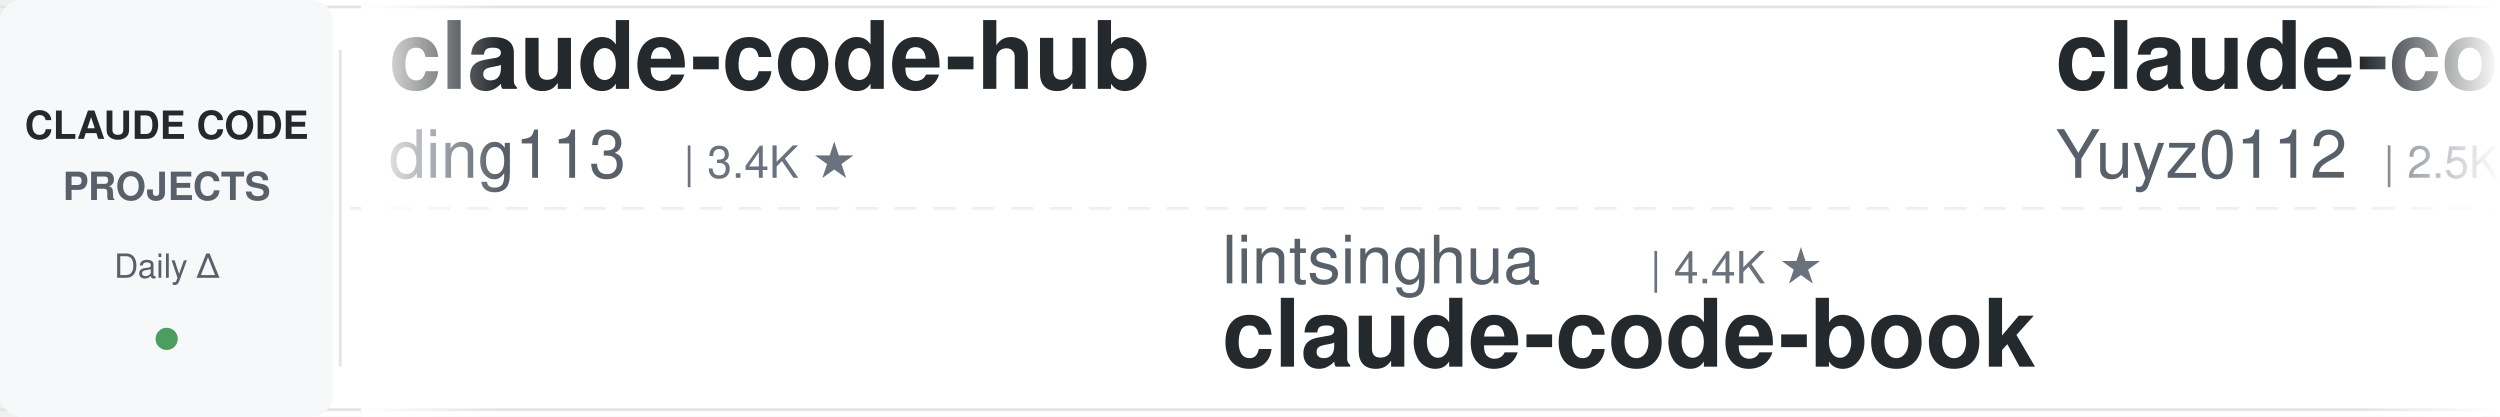
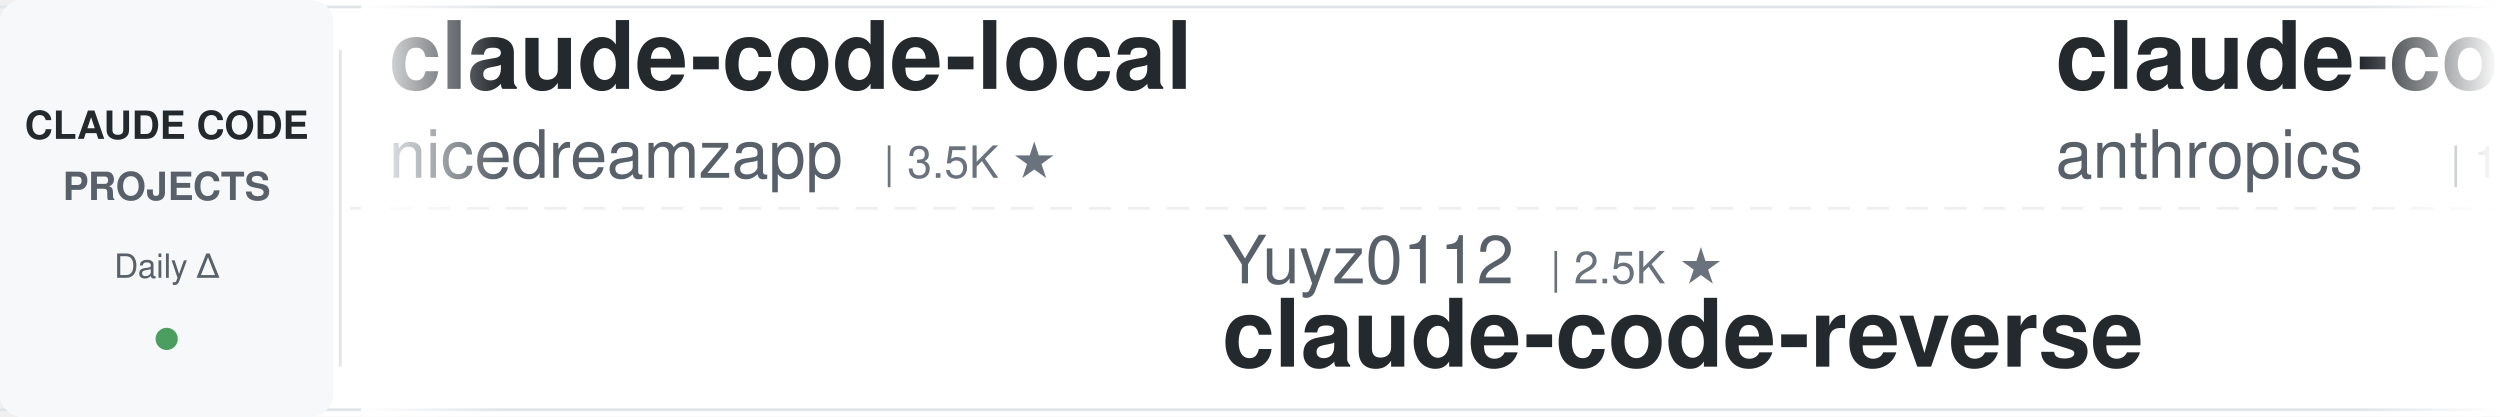
<svg xmlns="http://www.w3.org/2000/svg" width="900" height="150">
  <defs>
    <linearGradient id="leftFade" x1="0%" y1="0%" x2="100%" y2="0%">
      <stop offset="0%" style="stop-color:#ffffff;stop-opacity:1" />
      <stop offset="100%" style="stop-color:#ffffff;stop-opacity:0" />
    </linearGradient>
    <linearGradient id="rightFade" x1="0%" y1="0%" x2="100%" y2="0%">
      <stop offset="0%" style="stop-color:#ffffff;stop-opacity:0" />
      <stop offset="100%" style="stop-color:#ffffff;stop-opacity:1" />
    </linearGradient>
  </defs>
  <rect width="900" height="150" fill="#ffffff" rx="8" />
  <rect x="0" y="2" width="900" height="1" fill="#e1e4e8" />
  <rect x="0" y="147" width="900" height="1" fill="#e1e4e8" />
  <line x1="0" y1="75" x2="900" y2="75" stroke="#e1e4e8" stroke-width="1" stroke-dasharray="8 6" opacity="0.6" />
  <rect x="0" y="0" width="120" height="150" fill="#f6f8fa" rx="8" />
  <text x="60" y="50" font-family="-apple-system, BlinkMacSystemFont, 'Segoe UI', Helvetica, Arial, sans-serif" font-size="14" font-weight="600" fill="#24292e" text-anchor="middle">CLAUDE CODE</text>
  <text x="60" y="72" font-family="-apple-system, BlinkMacSystemFont, 'Segoe UI', Helvetica, Arial, sans-serif" font-size="14" font-weight="600" fill="#586069" text-anchor="middle">PROJECTS</text>
  <text x="60" y="100" font-family="-apple-system, BlinkMacSystemFont, 'Segoe UI', Helvetica, Arial, sans-serif" font-size="12" font-weight="500" fill="#586069" text-anchor="middle">Daily Δ</text>
  <circle cx="60" cy="122" r="4" fill="#22863a" opacity="0.8" />
  <rect x="122" y="18" width="1" height="114" fill="#e1e4e8" />
  <clipPath id="tickerClip">
    <rect x="130" y="0" width="770" height="150" />
  </clipPath>
  <g clip-path="url(#tickerClip)">
    <g id="tickerItems">
      <animateTransform attributeName="transform" attributeType="XML" type="translate" from="0 0" to="-3000 0" dur="54s" repeatCount="indefinite" />
      <g transform="translate(0, 0)">
-         <text x="140" y="32" font-family="-apple-system, BlinkMacSystemFont, 'Segoe UI', Helvetica, Arial, sans-serif" font-size="34" font-weight="600" fill="#24292e">claude-code-hub</text>
-         <text x="140" y="64" font-family="-apple-system, BlinkMacSystemFont, 'Segoe UI', Helvetica, Arial, sans-serif" font-size="24" font-weight="400" fill="#586069">ding113</text>
-         <text x="246" y="64" font-family="-apple-system, BlinkMacSystemFont, 'Segoe UI', Helvetica, Arial, sans-serif" font-size="16" font-weight="500" fill="#6a737d">| 3.4K ★</text>
+         <text x="140" y="32" font-family="-apple-system, BlinkMacSystemFont, 'Segoe UI', Helvetica, Arial, sans-serif" font-size="34" font-weight="600" fill="#24292e">claude-code-local</text>
+         <text x="140" y="64" font-family="-apple-system, BlinkMacSystemFont, 'Segoe UI', Helvetica, Arial, sans-serif" font-size="24" font-weight="400" fill="#586069">nicedreamzapp</text>
+         <text x="318" y="64" font-family="-apple-system, BlinkMacSystemFont, 'Segoe UI', Helvetica, Arial, sans-serif" font-size="16" font-weight="500" fill="#6a737d">| 3.5K ★</text>
      </g>
      <g transform="translate(300, 0)">
-         <text x="140" y="102" font-family="-apple-system, BlinkMacSystemFont, 'Segoe UI', Helvetica, Arial, sans-serif" font-size="24" font-weight="400" fill="#586069">lintsinghua</text>
-         <text x="294" y="102" font-family="-apple-system, BlinkMacSystemFont, 'Segoe UI', Helvetica, Arial, sans-serif" font-size="16" font-weight="500" fill="#6a737d">| 4.4K ★</text>
-         <text x="140" y="132" font-family="-apple-system, BlinkMacSystemFont, 'Segoe UI', Helvetica, Arial, sans-serif" font-size="34" font-weight="600" fill="#24292e">claude-code-book</text>
+         <text x="140" y="102" font-family="-apple-system, BlinkMacSystemFont, 'Segoe UI', Helvetica, Arial, sans-serif" font-size="24" font-weight="400" fill="#586069">Yuyz0112</text>
+         <text x="258" y="102" font-family="-apple-system, BlinkMacSystemFont, 'Segoe UI', Helvetica, Arial, sans-serif" font-size="16" font-weight="500" fill="#6a737d">| 2.5K ★</text>
+         <text x="140" y="132" font-family="-apple-system, BlinkMacSystemFont, 'Segoe UI', Helvetica, Arial, sans-serif" font-size="34" font-weight="600" fill="#24292e">claude-code-reverse</text>
      </g>
      <g transform="translate(600, 0)">
-         <text x="140" y="32" font-family="-apple-system, BlinkMacSystemFont, 'Segoe UI', Helvetica, Arial, sans-serif" font-size="34" font-weight="600" fill="#24292e">claude-code-reverse</text>
-         <text x="140" y="64" font-family="-apple-system, BlinkMacSystemFont, 'Segoe UI', Helvetica, Arial, sans-serif" font-size="24" font-weight="400" fill="#586069">Yuyz0112</text>
-         <text x="258" y="64" font-family="-apple-system, BlinkMacSystemFont, 'Segoe UI', Helvetica, Arial, sans-serif" font-size="16" font-weight="500" fill="#6a737d">| 2.5K ★</text>
+         <text x="140" y="32" font-family="-apple-system, BlinkMacSystemFont, 'Segoe UI', Helvetica, Arial, sans-serif" font-size="34" font-weight="600" fill="#24292e">claude-code-action</text>
+         <text x="140" y="64" font-family="-apple-system, BlinkMacSystemFont, 'Segoe UI', Helvetica, Arial, sans-serif" font-size="24" font-weight="400" fill="#586069">anthropics</text>
+         <text x="282" y="64" font-family="-apple-system, BlinkMacSystemFont, 'Segoe UI', Helvetica, Arial, sans-serif" font-size="16" font-weight="500" fill="#6a737d">| 10.1K ★</text>
      </g>
      <g transform="translate(900, 0)">
-         <text x="140" y="102" font-family="-apple-system, BlinkMacSystemFont, 'Segoe UI', Helvetica, Arial, sans-serif" font-size="24" font-weight="400" fill="#586069">anthropics</text>
-         <text x="282" y="102" font-family="-apple-system, BlinkMacSystemFont, 'Segoe UI', Helvetica, Arial, sans-serif" font-size="16" font-weight="500" fill="#6a737d">| 10.1K ★</text>
-         <text x="140" y="132" font-family="-apple-system, BlinkMacSystemFont, 'Segoe UI', Helvetica, Arial, sans-serif" font-size="34" font-weight="600" fill="#24292e">claude-code-action</text>
+         <text x="140" y="102" font-family="-apple-system, BlinkMacSystemFont, 'Segoe UI', Helvetica, Arial, sans-serif" font-size="24" font-weight="400" fill="#586069">1rgs</text>
+         <text x="210" y="102" font-family="-apple-system, BlinkMacSystemFont, 'Segoe UI', Helvetica, Arial, sans-serif" font-size="16" font-weight="500" fill="#6a737d">| 3.8K ★</text>
+         <text x="140" y="132" font-family="-apple-system, BlinkMacSystemFont, 'Segoe UI', Helvetica, Arial, sans-serif" font-size="34" font-weight="600" fill="#24292e">claude-code-proxy</text>
      </g>
      <g transform="translate(1200, 0)">
-         <text x="140" y="32" font-family="-apple-system, BlinkMacSystemFont, 'Segoe UI', Helvetica, Arial, sans-serif" font-size="34" font-weight="600" fill="#24292e">my-claude-code-setup</text>
-         <text x="140" y="64" font-family="-apple-system, BlinkMacSystemFont, 'Segoe UI', Helvetica, Arial, sans-serif" font-size="24" font-weight="400" fill="#586069">centminmod</text>
-         <text x="282" y="64" font-family="-apple-system, BlinkMacSystemFont, 'Segoe UI', Helvetica, Arial, sans-serif" font-size="16" font-weight="500" fill="#6a737d">| 2.7K ★</text>
+         <text x="140" y="32" font-family="-apple-system, BlinkMacSystemFont, 'Segoe UI', Helvetica, Arial, sans-serif" font-size="34" font-weight="600" fill="#24292e">claude-code-base-action</text>
+         <text x="140" y="64" font-family="-apple-system, BlinkMacSystemFont, 'Segoe UI', Helvetica, Arial, sans-serif" font-size="24" font-weight="400" fill="#586069">anthropics</text>
+         <text x="282" y="64" font-family="-apple-system, BlinkMacSystemFont, 'Segoe UI', Helvetica, Arial, sans-serif" font-size="16" font-weight="500" fill="#6a737d">| 1.1K ★</text>
      </g>
      <g transform="translate(1500, 0)">
-         <text x="140" y="102" font-family="-apple-system, BlinkMacSystemFont, 'Segoe UI', Helvetica, Arial, sans-serif" font-size="24" font-weight="400" fill="#586069">nicedreamzapp</text>
-         <text x="318" y="102" font-family="-apple-system, BlinkMacSystemFont, 'Segoe UI', Helvetica, Arial, sans-serif" font-size="16" font-weight="500" fill="#6a737d">| 3.5K ★</text>
-         <text x="140" y="132" font-family="-apple-system, BlinkMacSystemFont, 'Segoe UI', Helvetica, Arial, sans-serif" font-size="34" font-weight="600" fill="#24292e">claude-code-local</text>
+         <text x="140" y="102" font-family="-apple-system, BlinkMacSystemFont, 'Segoe UI', Helvetica, Arial, sans-serif" font-size="24" font-weight="400" fill="#586069">luyao618</text>
+         <text x="258" y="102" font-family="-apple-system, BlinkMacSystemFont, 'Segoe UI', Helvetica, Arial, sans-serif" font-size="16" font-weight="500" fill="#6a737d">| 1.7K ★</text>
+         <text x="140" y="132" font-family="-apple-system, BlinkMacSystemFont, 'Segoe UI', Helvetica, Arial, sans-serif" font-size="34" font-weight="600" fill="#24292e">Claude-Code-Source-Study</text>
      </g>
      <g transform="translate(1800, 0)">
-         <text x="140" y="32" font-family="-apple-system, BlinkMacSystemFont, 'Segoe UI', Helvetica, Arial, sans-serif" font-size="34" font-weight="600" fill="#24292e">claude-code-spec-workflo...</text>
-         <text x="140" y="64" font-family="-apple-system, BlinkMacSystemFont, 'Segoe UI', Helvetica, Arial, sans-serif" font-size="24" font-weight="400" fill="#586069">Pimzino</text>
-         <text x="246" y="64" font-family="-apple-system, BlinkMacSystemFont, 'Segoe UI', Helvetica, Arial, sans-serif" font-size="16" font-weight="500" fill="#6a737d">| 3.9K ★</text>
+         <text x="140" y="32" font-family="-apple-system, BlinkMacSystemFont, 'Segoe UI', Helvetica, Arial, sans-serif" font-size="34" font-weight="600" fill="#24292e">awesome-claude-code-suba...</text>
+         <text x="140" y="64" font-family="-apple-system, BlinkMacSystemFont, 'Segoe UI', Helvetica, Arial, sans-serif" font-size="24" font-weight="400" fill="#586069">VoltAgent</text>
+         <text x="270" y="64" font-family="-apple-system, BlinkMacSystemFont, 'Segoe UI', Helvetica, Arial, sans-serif" font-size="16" font-weight="500" fill="#6a737d">| 26.8K ★</text>
      </g>
      <g transform="translate(2100, 0)">
-         <text x="140" y="102" font-family="-apple-system, BlinkMacSystemFont, 'Segoe UI', Helvetica, Arial, sans-serif" font-size="24" font-weight="400" fill="#586069">xu-xiang</text>
-         <text x="258" y="102" font-family="-apple-system, BlinkMacSystemFont, 'Segoe UI', Helvetica, Arial, sans-serif" font-size="16" font-weight="500" fill="#6a737d">| 2.0K ★</text>
-         <text x="140" y="132" font-family="-apple-system, BlinkMacSystemFont, 'Segoe UI', Helvetica, Arial, sans-serif" font-size="34" font-weight="600" fill="#24292e">everything-claude-code-z...</text>
+         <text x="140" y="102" font-family="-apple-system, BlinkMacSystemFont, 'Segoe UI', Helvetica, Arial, sans-serif" font-size="24" font-weight="400" fill="#586069">Windy3f3f3f3f</text>
+         <text x="318" y="102" font-family="-apple-system, BlinkMacSystemFont, 'Segoe UI', Helvetica, Arial, sans-serif" font-size="16" font-weight="500" fill="#6a737d">| 2.8K ★</text>
+         <text x="140" y="132" font-family="-apple-system, BlinkMacSystemFont, 'Segoe UI', Helvetica, Arial, sans-serif" font-size="34" font-weight="600" fill="#24292e">claude-code-from-scratch</text>
      </g>
      <g transform="translate(2400, 0)">
-         <text x="140" y="32" font-family="-apple-system, BlinkMacSystemFont, 'Segoe UI', Helvetica, Arial, sans-serif" font-size="34" font-weight="600" fill="#24292e">Claude-Code-Quest</text>
-         <text x="140" y="64" font-family="-apple-system, BlinkMacSystemFont, 'Segoe UI', Helvetica, Arial, sans-serif" font-size="24" font-weight="400" fill="#586069">wesammustafa</text>
-         <text x="306" y="64" font-family="-apple-system, BlinkMacSystemFont, 'Segoe UI', Helvetica, Arial, sans-serif" font-size="16" font-weight="500" fill="#6a737d">| 3.7K ★</text>
+         <text x="140" y="32" font-family="-apple-system, BlinkMacSystemFont, 'Segoe UI', Helvetica, Arial, sans-serif" font-size="34" font-weight="600" fill="#24292e">claude-code-tips</text>
+         <text x="140" y="64" font-family="-apple-system, BlinkMacSystemFont, 'Segoe UI', Helvetica, Arial, sans-serif" font-size="24" font-weight="400" fill="#586069">ykdojo</text>
+         <text x="234" y="64" font-family="-apple-system, BlinkMacSystemFont, 'Segoe UI', Helvetica, Arial, sans-serif" font-size="16" font-weight="500" fill="#6a737d">| 10.4K ★</text>
      </g>
      <g transform="translate(2700, 0)">
-         <text x="140" y="102" font-family="-apple-system, BlinkMacSystemFont, 'Segoe UI', Helvetica, Arial, sans-serif" font-size="24" font-weight="400" fill="#586069">fuergaosi233</text>
-         <text x="306" y="102" font-family="-apple-system, BlinkMacSystemFont, 'Segoe UI', Helvetica, Arial, sans-serif" font-size="16" font-weight="500" fill="#6a737d">| 2.8K ★</text>
-         <text x="140" y="132" font-family="-apple-system, BlinkMacSystemFont, 'Segoe UI', Helvetica, Arial, sans-serif" font-size="34" font-weight="600" fill="#24292e">claude-code-proxy</text>
+         <text x="140" y="102" font-family="-apple-system, BlinkMacSystemFont, 'Segoe UI', Helvetica, Arial, sans-serif" font-size="24" font-weight="400" fill="#586069">darcyegb</text>
+         <text x="258" y="102" font-family="-apple-system, BlinkMacSystemFont, 'Segoe UI', Helvetica, Arial, sans-serif" font-size="16" font-weight="500" fill="#6a737d">| 780 ★</text>
+         <text x="140" y="132" font-family="-apple-system, BlinkMacSystemFont, 'Segoe UI', Helvetica, Arial, sans-serif" font-size="34" font-weight="600" fill="#24292e">ClaudeCodeAgents</text>
      </g>
      <g transform="translate(3000, 0)">
-         <text x="140" y="32" font-family="-apple-system, BlinkMacSystemFont, 'Segoe UI', Helvetica, Arial, sans-serif" font-size="34" font-weight="600" fill="#24292e">claude-code-hub</text>
-         <text x="140" y="64" font-family="-apple-system, BlinkMacSystemFont, 'Segoe UI', Helvetica, Arial, sans-serif" font-size="24" font-weight="400" fill="#586069">ding113</text>
-         <text x="246" y="64" font-family="-apple-system, BlinkMacSystemFont, 'Segoe UI', Helvetica, Arial, sans-serif" font-size="16" font-weight="500" fill="#6a737d">| 3.4K ★</text>
+         <text x="140" y="32" font-family="-apple-system, BlinkMacSystemFont, 'Segoe UI', Helvetica, Arial, sans-serif" font-size="34" font-weight="600" fill="#24292e">claude-code-local</text>
+         <text x="140" y="64" font-family="-apple-system, BlinkMacSystemFont, 'Segoe UI', Helvetica, Arial, sans-serif" font-size="24" font-weight="400" fill="#586069">nicedreamzapp</text>
+         <text x="318" y="64" font-family="-apple-system, BlinkMacSystemFont, 'Segoe UI', Helvetica, Arial, sans-serif" font-size="16" font-weight="500" fill="#6a737d">| 3.5K ★</text>
      </g>
      <g transform="translate(3300, 0)">
-         <text x="140" y="102" font-family="-apple-system, BlinkMacSystemFont, 'Segoe UI', Helvetica, Arial, sans-serif" font-size="24" font-weight="400" fill="#586069">lintsinghua</text>
-         <text x="294" y="102" font-family="-apple-system, BlinkMacSystemFont, 'Segoe UI', Helvetica, Arial, sans-serif" font-size="16" font-weight="500" fill="#6a737d">| 4.4K ★</text>
-         <text x="140" y="132" font-family="-apple-system, BlinkMacSystemFont, 'Segoe UI', Helvetica, Arial, sans-serif" font-size="34" font-weight="600" fill="#24292e">claude-code-book</text>
+         <text x="140" y="102" font-family="-apple-system, BlinkMacSystemFont, 'Segoe UI', Helvetica, Arial, sans-serif" font-size="24" font-weight="400" fill="#586069">Yuyz0112</text>
+         <text x="258" y="102" font-family="-apple-system, BlinkMacSystemFont, 'Segoe UI', Helvetica, Arial, sans-serif" font-size="16" font-weight="500" fill="#6a737d">| 2.5K ★</text>
+         <text x="140" y="132" font-family="-apple-system, BlinkMacSystemFont, 'Segoe UI', Helvetica, Arial, sans-serif" font-size="34" font-weight="600" fill="#24292e">claude-code-reverse</text>
      </g>
      <g transform="translate(3600, 0)">
-         <text x="140" y="32" font-family="-apple-system, BlinkMacSystemFont, 'Segoe UI', Helvetica, Arial, sans-serif" font-size="34" font-weight="600" fill="#24292e">claude-code-reverse</text>
-         <text x="140" y="64" font-family="-apple-system, BlinkMacSystemFont, 'Segoe UI', Helvetica, Arial, sans-serif" font-size="24" font-weight="400" fill="#586069">Yuyz0112</text>
-         <text x="258" y="64" font-family="-apple-system, BlinkMacSystemFont, 'Segoe UI', Helvetica, Arial, sans-serif" font-size="16" font-weight="500" fill="#6a737d">| 2.5K ★</text>
+         <text x="140" y="32" font-family="-apple-system, BlinkMacSystemFont, 'Segoe UI', Helvetica, Arial, sans-serif" font-size="34" font-weight="600" fill="#24292e">claude-code-action</text>
+         <text x="140" y="64" font-family="-apple-system, BlinkMacSystemFont, 'Segoe UI', Helvetica, Arial, sans-serif" font-size="24" font-weight="400" fill="#586069">anthropics</text>
+         <text x="282" y="64" font-family="-apple-system, BlinkMacSystemFont, 'Segoe UI', Helvetica, Arial, sans-serif" font-size="16" font-weight="500" fill="#6a737d">| 10.1K ★</text>
      </g>
      <g transform="translate(3900, 0)">
-         <text x="140" y="102" font-family="-apple-system, BlinkMacSystemFont, 'Segoe UI', Helvetica, Arial, sans-serif" font-size="24" font-weight="400" fill="#586069">anthropics</text>
-         <text x="282" y="102" font-family="-apple-system, BlinkMacSystemFont, 'Segoe UI', Helvetica, Arial, sans-serif" font-size="16" font-weight="500" fill="#6a737d">| 10.1K ★</text>
-         <text x="140" y="132" font-family="-apple-system, BlinkMacSystemFont, 'Segoe UI', Helvetica, Arial, sans-serif" font-size="34" font-weight="600" fill="#24292e">claude-code-action</text>
+         <text x="140" y="102" font-family="-apple-system, BlinkMacSystemFont, 'Segoe UI', Helvetica, Arial, sans-serif" font-size="24" font-weight="400" fill="#586069">1rgs</text>
+         <text x="210" y="102" font-family="-apple-system, BlinkMacSystemFont, 'Segoe UI', Helvetica, Arial, sans-serif" font-size="16" font-weight="500" fill="#6a737d">| 3.8K ★</text>
+         <text x="140" y="132" font-family="-apple-system, BlinkMacSystemFont, 'Segoe UI', Helvetica, Arial, sans-serif" font-size="34" font-weight="600" fill="#24292e">claude-code-proxy</text>
      </g>
    </g>
  </g>
  <rect x="130" y="0" width="50" height="150" fill="url(#leftFade)" />
  <rect x="850" y="0" width="50" height="150" fill="url(#rightFade)" />
</svg>
